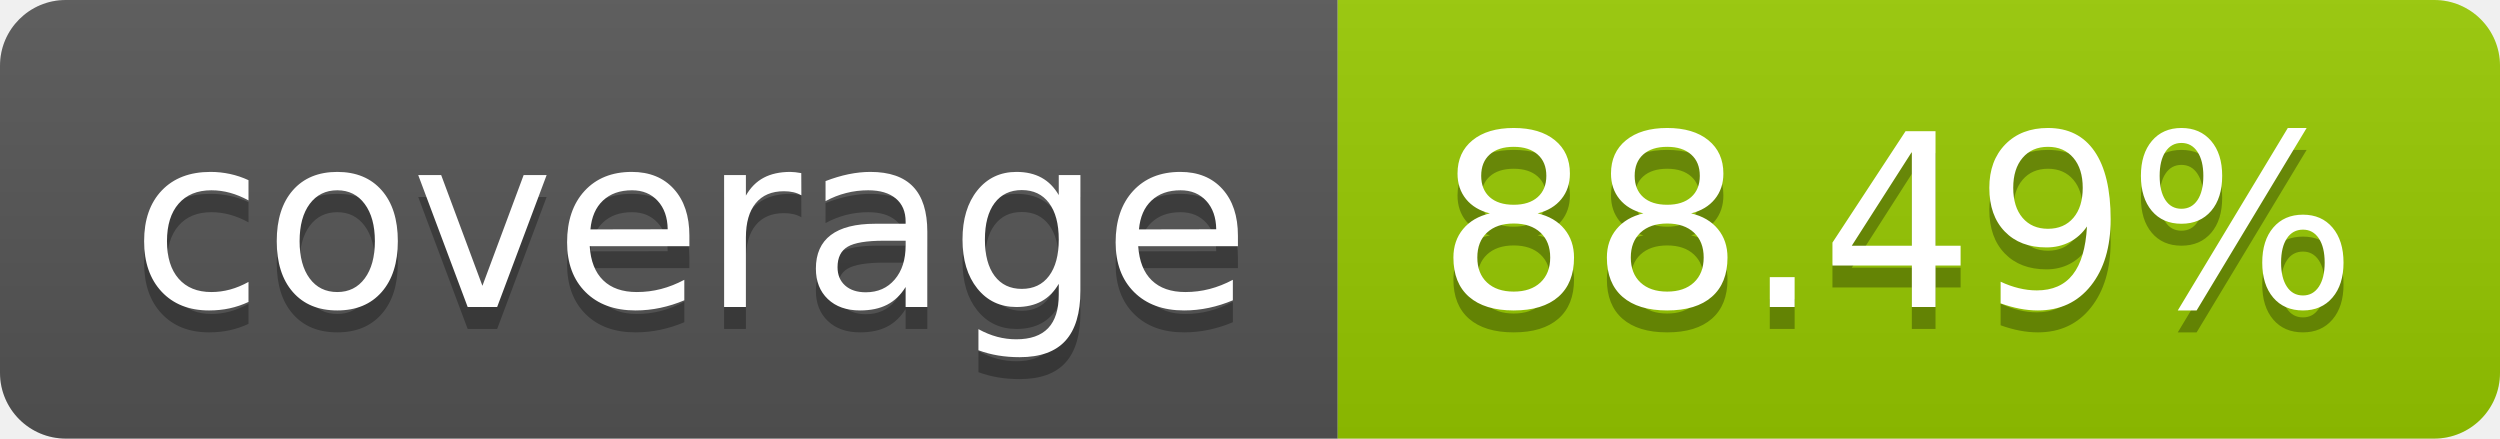
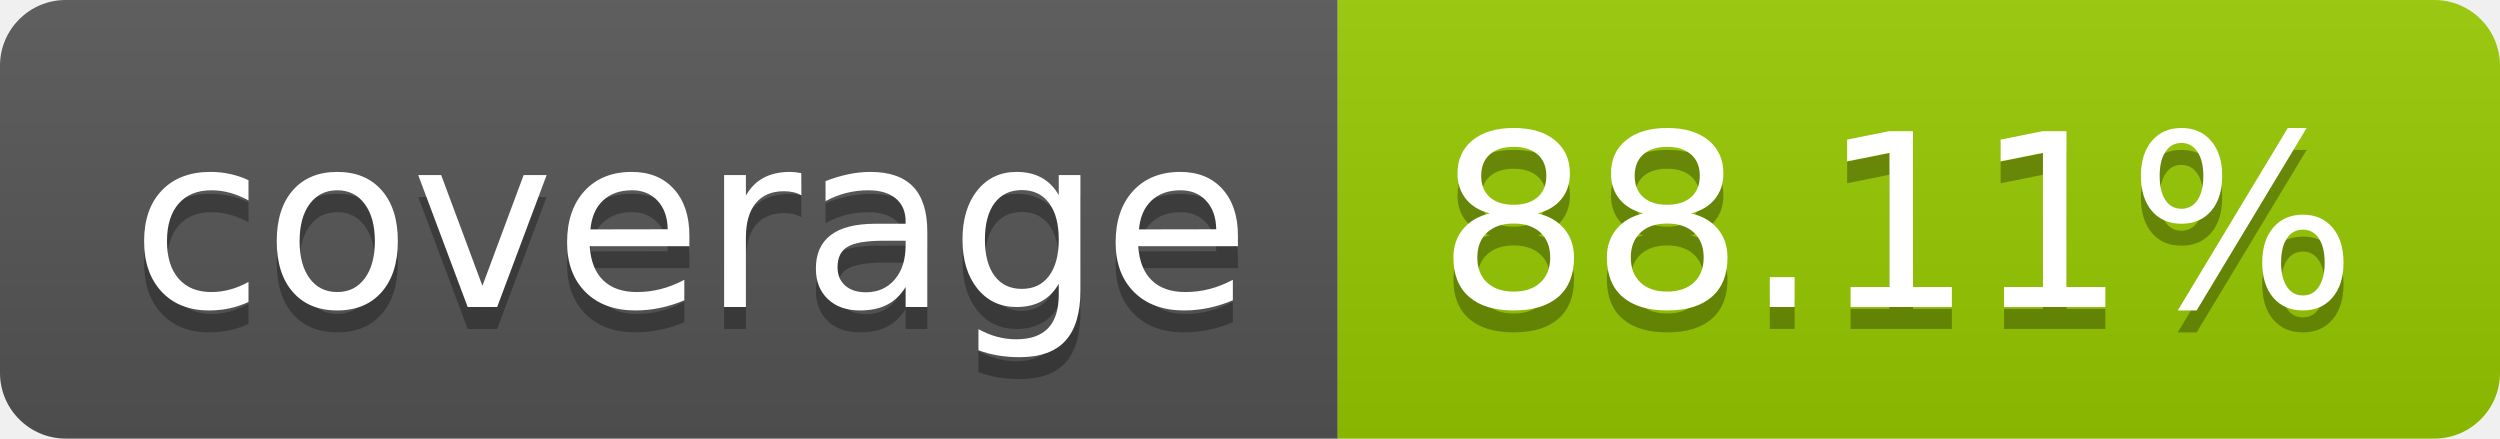
- <svg xmlns="http://www.w3.org/2000/svg" width="114" height="20" role="img" aria-label="coverage: 88.49%">
+ <svg xmlns="http://www.w3.org/2000/svg" width="114" height="20" role="img" aria-label="coverage: 88.11%">
  <linearGradient id="s" x2="0" y2="100%">
    <stop offset="0" stop-color="#bbb" stop-opacity=".1" />
    <stop offset="1" stop-opacity=".1" />
  </linearGradient>
  <clipPath id="r">
    <rect width="114" height="20" rx="3" fill="#fff" />
  </clipPath>
  <g clip-path="url(#r)">
    <rect width="61" height="20" fill="#555" />
    <rect x="61" width="53" height="20" fill="#97ca00" />
    <rect width="114" height="20" fill="url(#s)" />
  </g>
  <g fill="#fff" text-anchor="middle" font-family="Verdana,Geneva,DejaVu Sans,sans-serif" text-rendering="geometricPrecision" font-size="110">
    <text aria-hidden="true" x="315" y="150" fill="#010101" fill-opacity=".3" transform="scale(.1)" textLength="510">coverage</text>
    <text x="315" y="140" transform="scale(.1)" fill="#fff" textLength="510">coverage</text>
-     <text aria-hidden="true" x="865" y="150" fill="#010101" fill-opacity=".3" transform="scale(.1)" textLength="430">88.49%</text>
-     <text x="865" y="140" transform="scale(.1)" fill="#fff" textLength="430">88.49%</text>
+     <text aria-hidden="true" x="865" y="150" fill="#010101" fill-opacity=".3" transform="scale(.1)" textLength="430">88.11%</text>
+     <text x="865" y="140" transform="scale(.1)" fill="#fff" textLength="430">88.11%</text>
  </g>
</svg>
